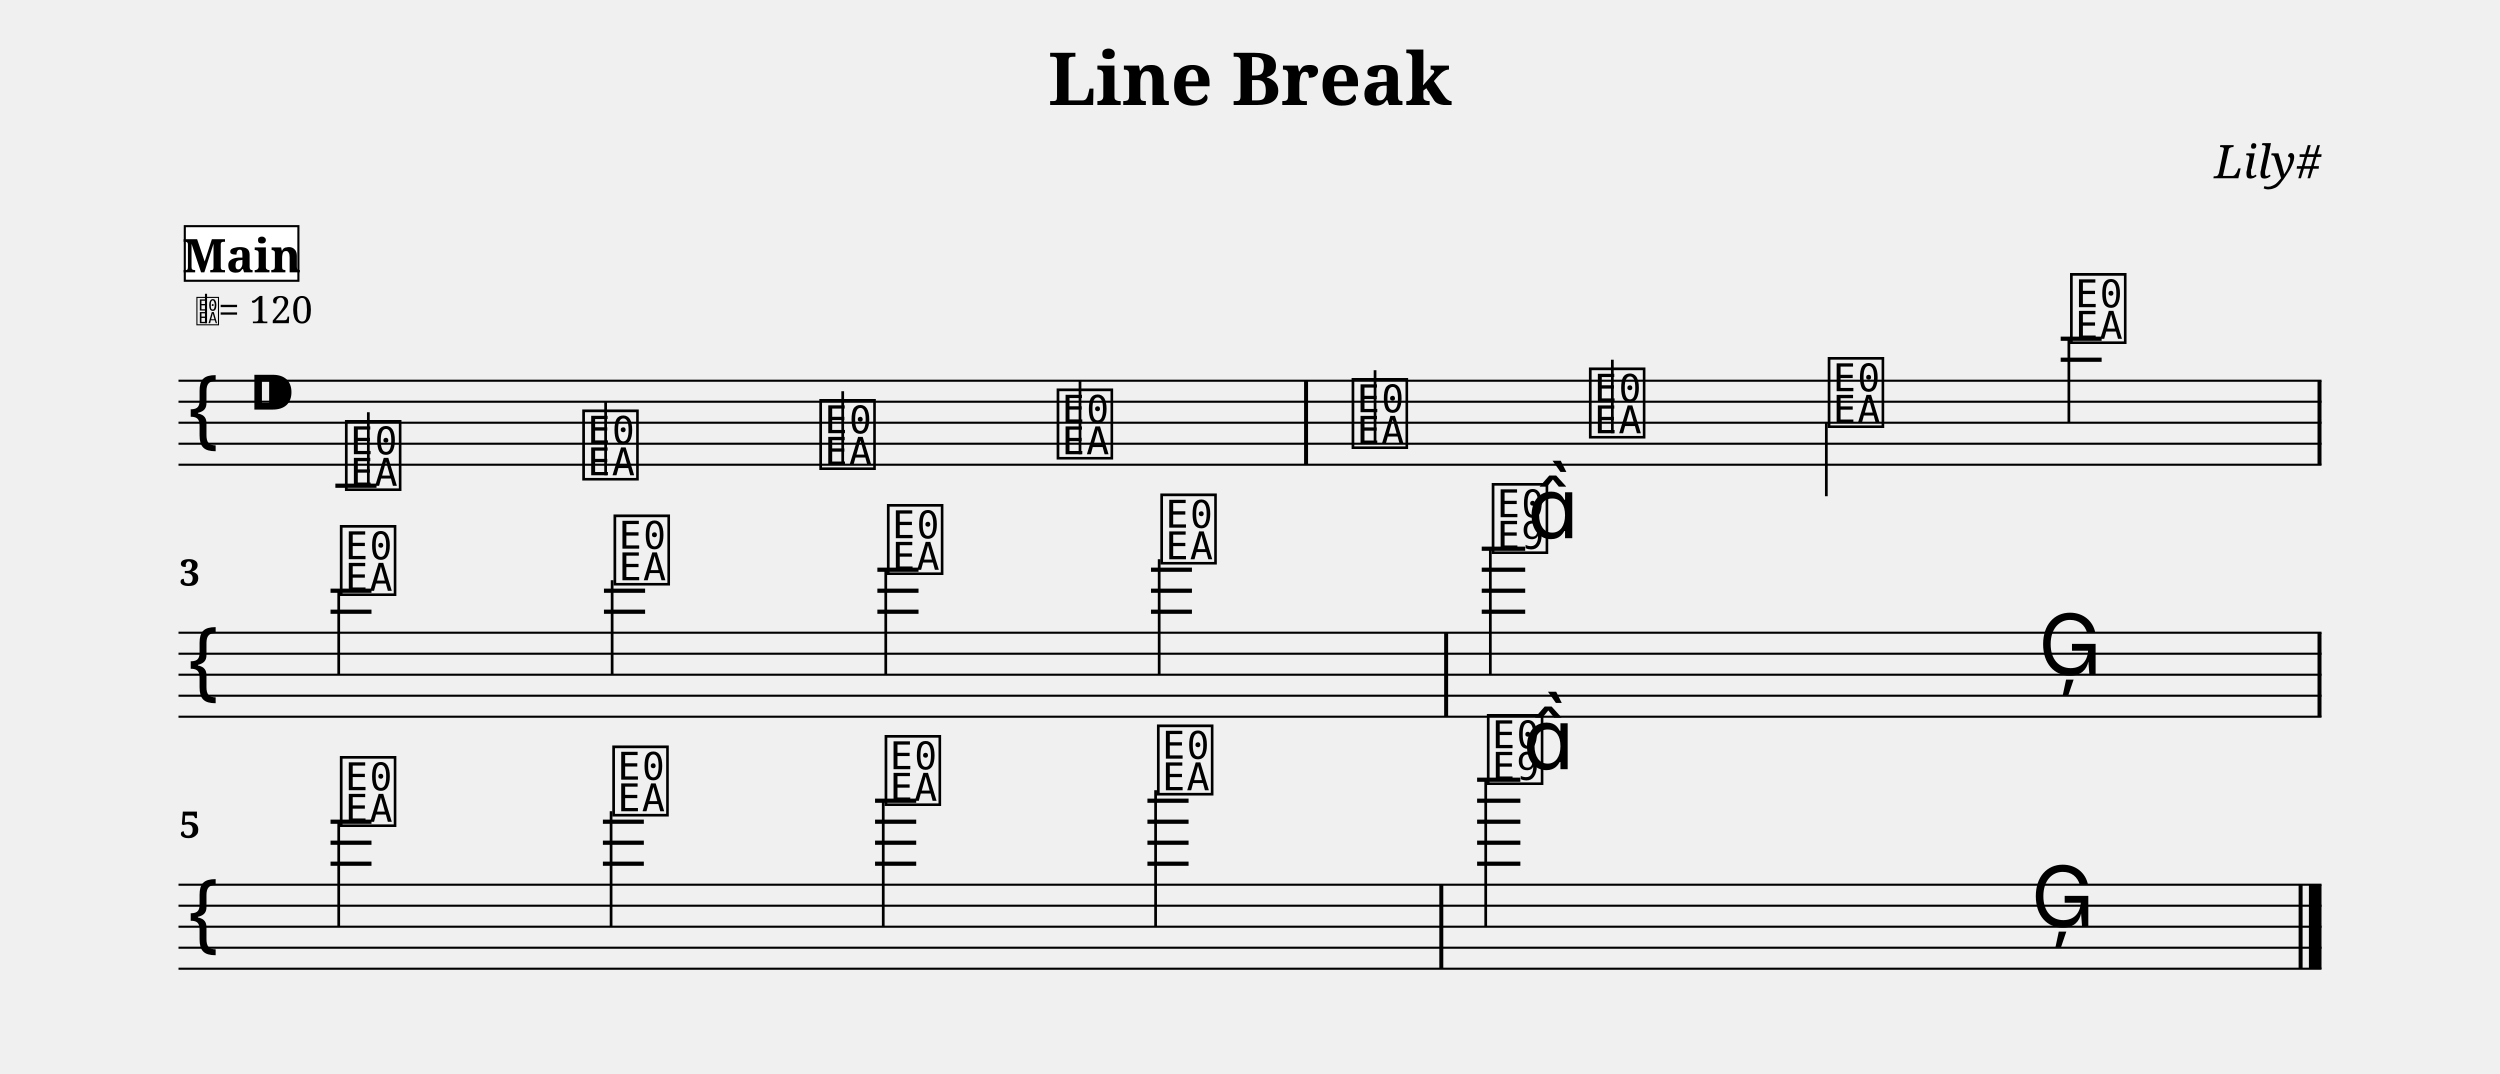
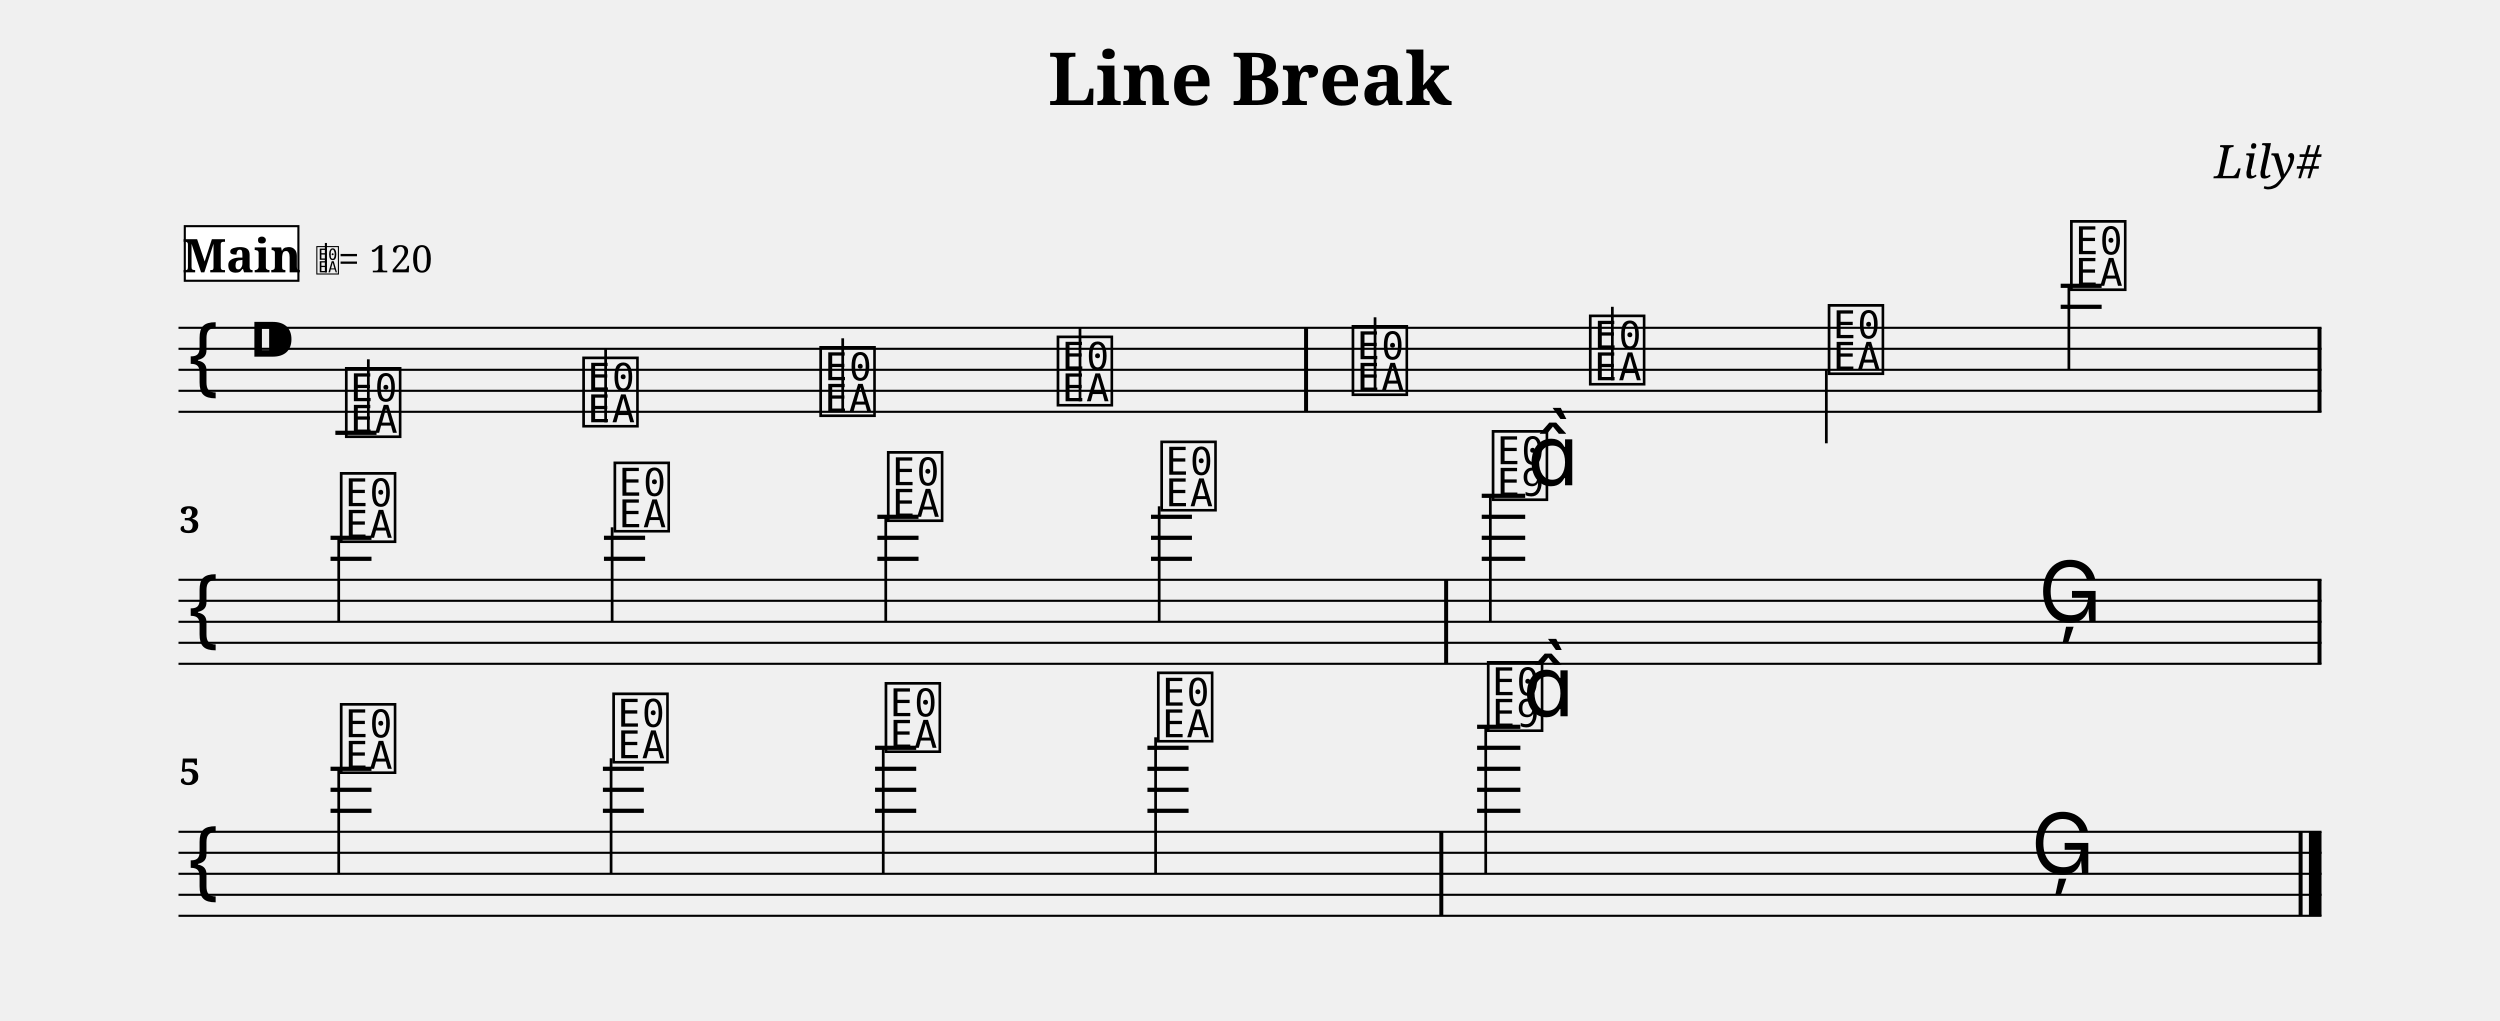
- <svg xmlns="http://www.w3.org/2000/svg" width="1190.5" height="511.3" viewBox="0 0 119.05 51.13">
+ <svg xmlns="http://www.w3.org/2000/svg" width="1190.5" height="486.1" viewBox="0 0 119.05 48.61">
  <style>
  @font-face { font-family: 'Emmentaler'; src: local('Emmentaler'); }
  .music { font-family: 'Emmentaler', serif; }
</style>
  <text x="59.52" y="5.00" font-size="3.49" font-family="serif" font-weight="bold" text-anchor="middle" data-pos="77">Line Break</text>
  <text x="110.55" y="8.49" font-size="2.20" font-family="serif" font-style="italic" text-anchor="end" data-pos="99">Lily#</text>
  <g transform="translate(8.50,0.00) scale(1,1)">
-     <line x1="0.00" y1="18.13" x2="102.05" y2="18.13" stroke="#000000" stroke-width="0.100" />
-     <line x1="0.00" y1="19.13" x2="102.05" y2="19.13" stroke="#000000" stroke-width="0.100" />
-     <line x1="0.00" y1="20.13" x2="102.05" y2="20.13" stroke="#000000" stroke-width="0.100" />
-     <line x1="0.00" y1="21.13" x2="102.05" y2="21.13" stroke="#000000" stroke-width="0.100" />
-     <line x1="0.00" y1="22.13" x2="102.05" y2="22.13" stroke="#000000" stroke-width="0.100" />
-     <text class="music" x="0.30" y="21.13" font-size="4.00"></text>
-     <text class="music" x="3.30" y="20.13" font-size="4.00" data-pos="118"></text>
-     <line x1="7.47" y1="23.13" x2="9.43" y2="23.13" stroke="#000000" stroke-width="0.200" />
-     <line x1="89.63" y1="17.13" x2="91.58" y2="17.13" stroke="#000000" stroke-width="0.200" />
-     <line x1="89.63" y1="16.13" x2="91.58" y2="16.13" stroke="#000000" stroke-width="0.200" />
-     <text class="music" x="7.80" y="23.13" font-size="4.00" data-pos="179"></text>
-     <line x1="9.04" y1="23.13" x2="9.04" y2="19.63" stroke="#000000" stroke-width="0.130" />
-     <text class="music" x="19.10" y="22.63" font-size="4.00" data-pos="186"></text>
-     <line x1="20.34" y1="22.63" x2="20.34" y2="19.13" stroke="#000000" stroke-width="0.130" />
-     <text class="music" x="30.39" y="22.13" font-size="4.00" data-pos="188"></text>
-     <line x1="31.63" y1="22.13" x2="31.63" y2="18.63" stroke="#000000" stroke-width="0.130" />
-     <text class="music" x="41.69" y="21.63" font-size="4.00" data-pos="190"></text>
-     <line x1="42.93" y1="21.63" x2="42.93" y2="18.13" stroke="#000000" stroke-width="0.130" />
-     <text class="music" x="55.74" y="21.13" font-size="4.00" data-pos="194"></text>
-     <line x1="56.98" y1="21.13" x2="56.98" y2="17.63" stroke="#000000" stroke-width="0.130" />
-     <text class="music" x="67.04" y="20.63" font-size="4.00" data-pos="197"></text>
-     <line x1="68.28" y1="20.63" x2="68.28" y2="17.13" stroke="#000000" stroke-width="0.130" />
-     <text class="music" x="78.41" y="20.13" font-size="4.00" data-pos="199"></text>
-     <line x1="78.47" y1="20.13" x2="78.47" y2="23.63" stroke="#000000" stroke-width="0.130" />
-     <text class="music" x="89.95" y="16.13" font-size="4.00" data-pos="201"></text>
-     <line x1="90.02" y1="16.13" x2="90.02" y2="20.13" stroke="#000000" stroke-width="0.130" />
-     <rect x="53.60" y="18.13" width="0.19" height="4.00" fill="#000000" />
-     <rect x="101.86" y="18.13" width="0.19" height="4.00" fill="#000000" />
-     <line x1="0.00" y1="30.13" x2="102.05" y2="30.13" stroke="#000000" stroke-width="0.100" />
-     <line x1="0.00" y1="31.13" x2="102.05" y2="31.13" stroke="#000000" stroke-width="0.100" />
-     <line x1="0.00" y1="32.13" x2="102.05" y2="32.13" stroke="#000000" stroke-width="0.100" />
-     <line x1="0.00" y1="33.13" x2="102.05" y2="33.13" stroke="#000000" stroke-width="0.100" />
-     <line x1="0.00" y1="34.13" x2="102.05" y2="34.13" stroke="#000000" stroke-width="0.100" />
-     <text class="music" x="0.30" y="33.13" font-size="4.00"></text>
-     <line x1="7.24" y1="29.13" x2="9.19" y2="29.13" stroke="#000000" stroke-width="0.200" />
-     <line x1="7.24" y1="28.13" x2="9.19" y2="28.13" stroke="#000000" stroke-width="0.200" />
-     <line x1="20.26" y1="29.13" x2="22.22" y2="29.13" stroke="#000000" stroke-width="0.200" />
-     <line x1="20.26" y1="28.13" x2="22.22" y2="28.13" stroke="#000000" stroke-width="0.200" />
-     <line x1="33.28" y1="29.13" x2="35.24" y2="29.13" stroke="#000000" stroke-width="0.200" />
-     <line x1="33.28" y1="28.13" x2="35.24" y2="28.13" stroke="#000000" stroke-width="0.200" />
-     <line x1="33.28" y1="27.13" x2="35.24" y2="27.13" stroke="#000000" stroke-width="0.200" />
-     <line x1="46.31" y1="29.13" x2="48.26" y2="29.13" stroke="#000000" stroke-width="0.200" />
-     <line x1="46.31" y1="28.13" x2="48.26" y2="28.13" stroke="#000000" stroke-width="0.200" />
-     <line x1="46.31" y1="27.13" x2="48.26" y2="27.13" stroke="#000000" stroke-width="0.200" />
-     <line x1="62.06" y1="29.13" x2="64.13" y2="29.13" stroke="#000000" stroke-width="0.200" />
-     <line x1="62.06" y1="28.13" x2="64.13" y2="28.13" stroke="#000000" stroke-width="0.200" />
-     <line x1="62.06" y1="27.13" x2="64.13" y2="27.13" stroke="#000000" stroke-width="0.200" />
-     <line x1="62.06" y1="26.13" x2="64.13" y2="26.13" stroke="#000000" stroke-width="0.200" />
-     <text class="music" x="7.56" y="28.13" font-size="4.00" data-pos="216"></text>
-     <line x1="7.63" y1="28.13" x2="7.63" y2="32.13" stroke="#000000" stroke-width="0.130" />
-     <text class="music" x="20.59" y="27.63" font-size="4.00" data-pos="223"></text>
-     <line x1="20.65" y1="27.63" x2="20.65" y2="32.13" stroke="#000000" stroke-width="0.130" />
-     <text class="music" x="33.61" y="27.13" font-size="4.00" data-pos="225"></text>
-     <line x1="33.68" y1="27.13" x2="33.68" y2="32.13" stroke="#000000" stroke-width="0.130" />
-     <text class="music" x="46.63" y="26.63" font-size="4.00" data-pos="227"></text>
-     <line x1="46.70" y1="26.63" x2="46.70" y2="32.13" stroke="#000000" stroke-width="0.130" />
-     <text class="music" x="62.41" y="26.13" font-size="4.00" data-pos="231"></text>
-     <line x1="62.47" y1="26.13" x2="62.47" y2="32.13" stroke="#000000" stroke-width="0.130" />
-     <text class="music" x="64.23" y="25.63" font-size="4.00"></text>
-     <text class="music" x="88.56" y="32.13" font-size="4.00" data-pos="235"></text>
-     <rect x="60.27" y="30.13" width="0.19" height="4.00" fill="#000000" />
-     <rect x="101.86" y="30.13" width="0.19" height="4.00" fill="#000000" />
-     <line x1="0.00" y1="42.13" x2="102.05" y2="42.13" stroke="#000000" stroke-width="0.100" />
-     <line x1="0.00" y1="43.13" x2="102.05" y2="43.13" stroke="#000000" stroke-width="0.100" />
-     <line x1="0.00" y1="44.13" x2="102.05" y2="44.13" stroke="#000000" stroke-width="0.100" />
-     <line x1="0.00" y1="45.13" x2="102.05" y2="45.13" stroke="#000000" stroke-width="0.100" />
-     <line x1="0.00" y1="46.13" x2="102.05" y2="46.13" stroke="#000000" stroke-width="0.100" />
-     <text class="music" x="0.30" y="45.13" font-size="4.00"></text>
-     <line x1="7.24" y1="41.13" x2="9.19" y2="41.13" stroke="#000000" stroke-width="0.200" />
-     <line x1="7.24" y1="40.13" x2="9.19" y2="40.13" stroke="#000000" stroke-width="0.200" />
-     <line x1="7.24" y1="39.13" x2="9.19" y2="39.13" stroke="#000000" stroke-width="0.200" />
-     <line x1="20.21" y1="41.13" x2="22.16" y2="41.13" stroke="#000000" stroke-width="0.200" />
-     <line x1="20.21" y1="40.13" x2="22.16" y2="40.13" stroke="#000000" stroke-width="0.200" />
-     <line x1="20.21" y1="39.13" x2="22.16" y2="39.13" stroke="#000000" stroke-width="0.200" />
-     <line x1="33.17" y1="41.13" x2="35.13" y2="41.13" stroke="#000000" stroke-width="0.200" />
-     <line x1="33.17" y1="40.13" x2="35.13" y2="40.13" stroke="#000000" stroke-width="0.200" />
-     <line x1="33.17" y1="39.13" x2="35.13" y2="39.13" stroke="#000000" stroke-width="0.200" />
-     <line x1="33.17" y1="38.13" x2="35.13" y2="38.13" stroke="#000000" stroke-width="0.200" />
-     <line x1="46.14" y1="41.13" x2="48.10" y2="41.13" stroke="#000000" stroke-width="0.200" />
-     <line x1="46.14" y1="40.13" x2="48.10" y2="40.13" stroke="#000000" stroke-width="0.200" />
-     <line x1="46.14" y1="39.13" x2="48.10" y2="39.13" stroke="#000000" stroke-width="0.200" />
-     <line x1="46.14" y1="38.13" x2="48.10" y2="38.13" stroke="#000000" stroke-width="0.200" />
-     <line x1="61.84" y1="41.13" x2="63.90" y2="41.13" stroke="#000000" stroke-width="0.200" />
-     <line x1="61.84" y1="40.13" x2="63.90" y2="40.13" stroke="#000000" stroke-width="0.200" />
-     <line x1="61.84" y1="39.13" x2="63.90" y2="39.13" stroke="#000000" stroke-width="0.200" />
-     <line x1="61.84" y1="38.13" x2="63.90" y2="38.13" stroke="#000000" stroke-width="0.200" />
-     <line x1="61.84" y1="37.13" x2="63.90" y2="37.13" stroke="#000000" stroke-width="0.200" />
-     <text class="music" x="7.56" y="39.13" font-size="4.00" data-pos="250"></text>
-     <line x1="7.63" y1="39.13" x2="7.63" y2="44.13" stroke="#000000" stroke-width="0.130" />
-     <text class="music" x="20.53" y="38.63" font-size="4.00" data-pos="257"></text>
-     <line x1="20.60" y1="38.63" x2="20.60" y2="44.13" stroke="#000000" stroke-width="0.130" />
-     <text class="music" x="33.50" y="38.13" font-size="4.00" data-pos="259"></text>
-     <line x1="33.56" y1="38.13" x2="33.56" y2="44.13" stroke="#000000" stroke-width="0.130" />
-     <text class="music" x="46.47" y="37.63" font-size="4.00" data-pos="261"></text>
-     <line x1="46.53" y1="37.63" x2="46.53" y2="44.13" stroke="#000000" stroke-width="0.130" />
-     <text class="music" x="62.18" y="37.13" font-size="4.00" data-pos="265"></text>
-     <line x1="62.25" y1="37.13" x2="62.25" y2="44.13" stroke="#000000" stroke-width="0.130" />
-     <text class="music" x="64.01" y="36.63" font-size="4.00"></text>
-     <text class="music" x="88.21" y="44.13" font-size="4.00" data-pos="269"></text>
-     <rect x="60.04" y="42.13" width="0.19" height="4.00" fill="#000000" />
-     <rect x="100.96" y="42.13" width="0.19" height="4.00" fill="#000000" />
-     <rect x="101.45" y="42.13" width="0.60" height="4.00" fill="#000000" />
-     <text x="0.05" y="27.89" font-size="1.75" font-family="serif" font-weight="bold" fill="#000000">3</text>
-     <text x="0.05" y="39.90" font-size="1.75" font-family="serif" font-weight="bold" fill="#000000">5</text>
-     <text class="music" x="0.80" y="15.39" font-size="1.60" data-pos="0"></text>
-     <line x1="1.31" y1="15.39" x2="1.31" y2="13.99" stroke="#000000" stroke-width="0.100" data-pos="0" />
-     <text x="1.90" y="15.39" font-size="1.80" font-family="serif" fill="#000000" data-pos="0">= 120</text>
+     <line x1="0.00" y1="15.61" x2="102.05" y2="15.61" stroke="#000000" stroke-width="0.100" />
+     <line x1="0.00" y1="16.61" x2="102.05" y2="16.61" stroke="#000000" stroke-width="0.100" />
+     <line x1="0.00" y1="17.61" x2="102.05" y2="17.61" stroke="#000000" stroke-width="0.100" />
+     <line x1="0.00" y1="18.61" x2="102.05" y2="18.61" stroke="#000000" stroke-width="0.100" />
+     <line x1="0.00" y1="19.61" x2="102.05" y2="19.61" stroke="#000000" stroke-width="0.100" />
+     <text class="music" x="0.30" y="18.61" font-size="4.00"></text>
+     <text class="music" x="3.30" y="17.61" font-size="4.00" data-pos="118"></text>
+     <line x1="7.47" y1="20.61" x2="9.43" y2="20.61" stroke="#000000" stroke-width="0.200" />
+     <line x1="89.63" y1="14.61" x2="91.58" y2="14.61" stroke="#000000" stroke-width="0.200" />
+     <line x1="89.63" y1="13.61" x2="91.58" y2="13.61" stroke="#000000" stroke-width="0.200" />
+     <text class="music" x="7.80" y="20.61" font-size="4.00" data-pos="179"></text>
+     <line x1="9.04" y1="20.61" x2="9.04" y2="17.11" stroke="#000000" stroke-width="0.130" />
+     <text class="music" x="19.10" y="20.11" font-size="4.00" data-pos="186"></text>
+     <line x1="20.34" y1="20.11" x2="20.34" y2="16.61" stroke="#000000" stroke-width="0.130" />
+     <text class="music" x="30.39" y="19.61" font-size="4.00" data-pos="188"></text>
+     <line x1="31.63" y1="19.61" x2="31.63" y2="16.11" stroke="#000000" stroke-width="0.130" />
+     <text class="music" x="41.69" y="19.11" font-size="4.00" data-pos="190"></text>
+     <line x1="42.93" y1="19.11" x2="42.93" y2="15.61" stroke="#000000" stroke-width="0.130" />
+     <text class="music" x="55.74" y="18.61" font-size="4.00" data-pos="194"></text>
+     <line x1="56.98" y1="18.61" x2="56.98" y2="15.11" stroke="#000000" stroke-width="0.130" />
+     <text class="music" x="67.04" y="18.11" font-size="4.00" data-pos="197"></text>
+     <line x1="68.28" y1="18.11" x2="68.28" y2="14.61" stroke="#000000" stroke-width="0.130" />
+     <text class="music" x="78.41" y="17.61" font-size="4.00" data-pos="199"></text>
+     <line x1="78.47" y1="17.61" x2="78.47" y2="21.11" stroke="#000000" stroke-width="0.130" />
+     <text class="music" x="89.95" y="13.61" font-size="4.00" data-pos="201"></text>
+     <line x1="90.02" y1="13.61" x2="90.02" y2="17.61" stroke="#000000" stroke-width="0.130" />
+     <rect x="53.60" y="15.61" width="0.19" height="4.00" fill="#000000" />
+     <rect x="101.86" y="15.61" width="0.19" height="4.00" fill="#000000" />
+     <line x1="0.00" y1="27.61" x2="102.05" y2="27.61" stroke="#000000" stroke-width="0.100" />
+     <line x1="0.00" y1="28.61" x2="102.05" y2="28.61" stroke="#000000" stroke-width="0.100" />
+     <line x1="0.00" y1="29.61" x2="102.05" y2="29.61" stroke="#000000" stroke-width="0.100" />
+     <line x1="0.00" y1="30.61" x2="102.05" y2="30.61" stroke="#000000" stroke-width="0.100" />
+     <line x1="0.00" y1="31.61" x2="102.05" y2="31.61" stroke="#000000" stroke-width="0.100" />
+     <text class="music" x="0.30" y="30.61" font-size="4.00"></text>
+     <line x1="7.24" y1="26.61" x2="9.19" y2="26.61" stroke="#000000" stroke-width="0.200" />
+     <line x1="7.24" y1="25.61" x2="9.19" y2="25.61" stroke="#000000" stroke-width="0.200" />
+     <line x1="20.26" y1="26.61" x2="22.22" y2="26.61" stroke="#000000" stroke-width="0.200" />
+     <line x1="20.26" y1="25.61" x2="22.22" y2="25.61" stroke="#000000" stroke-width="0.200" />
+     <line x1="33.28" y1="26.61" x2="35.24" y2="26.61" stroke="#000000" stroke-width="0.200" />
+     <line x1="33.28" y1="25.61" x2="35.24" y2="25.61" stroke="#000000" stroke-width="0.200" />
+     <line x1="33.28" y1="24.61" x2="35.24" y2="24.61" stroke="#000000" stroke-width="0.200" />
+     <line x1="46.31" y1="26.61" x2="48.26" y2="26.61" stroke="#000000" stroke-width="0.200" />
+     <line x1="46.31" y1="25.61" x2="48.26" y2="25.61" stroke="#000000" stroke-width="0.200" />
+     <line x1="46.31" y1="24.61" x2="48.26" y2="24.61" stroke="#000000" stroke-width="0.200" />
+     <line x1="62.06" y1="26.61" x2="64.13" y2="26.61" stroke="#000000" stroke-width="0.200" />
+     <line x1="62.06" y1="25.61" x2="64.13" y2="25.61" stroke="#000000" stroke-width="0.200" />
+     <line x1="62.06" y1="24.61" x2="64.13" y2="24.61" stroke="#000000" stroke-width="0.200" />
+     <line x1="62.06" y1="23.61" x2="64.13" y2="23.61" stroke="#000000" stroke-width="0.200" />
+     <text class="music" x="7.56" y="25.61" font-size="4.00" data-pos="216"></text>
+     <line x1="7.63" y1="25.61" x2="7.63" y2="29.61" stroke="#000000" stroke-width="0.130" />
+     <text class="music" x="20.59" y="25.11" font-size="4.00" data-pos="223"></text>
+     <line x1="20.65" y1="25.11" x2="20.65" y2="29.61" stroke="#000000" stroke-width="0.130" />
+     <text class="music" x="33.61" y="24.61" font-size="4.00" data-pos="225"></text>
+     <line x1="33.68" y1="24.61" x2="33.68" y2="29.61" stroke="#000000" stroke-width="0.130" />
+     <text class="music" x="46.63" y="24.11" font-size="4.00" data-pos="227"></text>
+     <line x1="46.70" y1="24.11" x2="46.70" y2="29.61" stroke="#000000" stroke-width="0.130" />
+     <text class="music" x="62.41" y="23.61" font-size="4.00" data-pos="231"></text>
+     <line x1="62.47" y1="23.61" x2="62.47" y2="29.61" stroke="#000000" stroke-width="0.130" />
+     <text class="music" x="64.23" y="23.11" font-size="4.00"></text>
+     <text class="music" x="88.56" y="29.61" font-size="4.00" data-pos="235"></text>
+     <rect x="60.27" y="27.61" width="0.19" height="4.00" fill="#000000" />
+     <rect x="101.86" y="27.61" width="0.19" height="4.00" fill="#000000" />
+     <line x1="0.00" y1="39.61" x2="102.05" y2="39.61" stroke="#000000" stroke-width="0.100" />
+     <line x1="0.00" y1="40.61" x2="102.05" y2="40.61" stroke="#000000" stroke-width="0.100" />
+     <line x1="0.00" y1="41.61" x2="102.05" y2="41.61" stroke="#000000" stroke-width="0.100" />
+     <line x1="0.00" y1="42.61" x2="102.05" y2="42.61" stroke="#000000" stroke-width="0.100" />
+     <line x1="0.00" y1="43.61" x2="102.05" y2="43.61" stroke="#000000" stroke-width="0.100" />
+     <text class="music" x="0.30" y="42.61" font-size="4.00"></text>
+     <line x1="7.24" y1="38.61" x2="9.19" y2="38.61" stroke="#000000" stroke-width="0.200" />
+     <line x1="7.24" y1="37.61" x2="9.19" y2="37.61" stroke="#000000" stroke-width="0.200" />
+     <line x1="7.24" y1="36.61" x2="9.19" y2="36.61" stroke="#000000" stroke-width="0.200" />
+     <line x1="20.21" y1="38.61" x2="22.16" y2="38.61" stroke="#000000" stroke-width="0.200" />
+     <line x1="20.21" y1="37.61" x2="22.16" y2="37.61" stroke="#000000" stroke-width="0.200" />
+     <line x1="20.21" y1="36.61" x2="22.16" y2="36.61" stroke="#000000" stroke-width="0.200" />
+     <line x1="33.17" y1="38.61" x2="35.13" y2="38.61" stroke="#000000" stroke-width="0.200" />
+     <line x1="33.17" y1="37.61" x2="35.13" y2="37.61" stroke="#000000" stroke-width="0.200" />
+     <line x1="33.17" y1="36.61" x2="35.13" y2="36.61" stroke="#000000" stroke-width="0.200" />
+     <line x1="33.17" y1="35.61" x2="35.13" y2="35.61" stroke="#000000" stroke-width="0.200" />
+     <line x1="46.14" y1="38.61" x2="48.10" y2="38.61" stroke="#000000" stroke-width="0.200" />
+     <line x1="46.14" y1="37.61" x2="48.10" y2="37.61" stroke="#000000" stroke-width="0.200" />
+     <line x1="46.14" y1="36.61" x2="48.10" y2="36.61" stroke="#000000" stroke-width="0.200" />
+     <line x1="46.14" y1="35.61" x2="48.10" y2="35.61" stroke="#000000" stroke-width="0.200" />
+     <line x1="61.84" y1="38.61" x2="63.90" y2="38.61" stroke="#000000" stroke-width="0.200" />
+     <line x1="61.84" y1="37.61" x2="63.90" y2="37.61" stroke="#000000" stroke-width="0.200" />
+     <line x1="61.84" y1="36.61" x2="63.90" y2="36.61" stroke="#000000" stroke-width="0.200" />
+     <line x1="61.84" y1="35.61" x2="63.90" y2="35.61" stroke="#000000" stroke-width="0.200" />
+     <line x1="61.84" y1="34.61" x2="63.90" y2="34.61" stroke="#000000" stroke-width="0.200" />
+     <text class="music" x="7.56" y="36.61" font-size="4.00" data-pos="250"></text>
+     <line x1="7.63" y1="36.61" x2="7.63" y2="41.61" stroke="#000000" stroke-width="0.130" />
+     <text class="music" x="20.53" y="36.11" font-size="4.00" data-pos="257"></text>
+     <line x1="20.60" y1="36.11" x2="20.60" y2="41.61" stroke="#000000" stroke-width="0.130" />
+     <text class="music" x="33.50" y="35.61" font-size="4.00" data-pos="259"></text>
+     <line x1="33.56" y1="35.61" x2="33.56" y2="41.61" stroke="#000000" stroke-width="0.130" />
+     <text class="music" x="46.47" y="35.11" font-size="4.00" data-pos="261"></text>
+     <line x1="46.53" y1="35.11" x2="46.53" y2="41.61" stroke="#000000" stroke-width="0.130" />
+     <text class="music" x="62.18" y="34.61" font-size="4.00" data-pos="265"></text>
+     <line x1="62.25" y1="34.61" x2="62.25" y2="41.61" stroke="#000000" stroke-width="0.130" />
+     <text class="music" x="64.01" y="34.11" font-size="4.00"></text>
+     <text class="music" x="88.21" y="41.61" font-size="4.00" data-pos="269"></text>
+     <rect x="60.04" y="39.61" width="0.19" height="4.00" fill="#000000" />
+     <rect x="100.96" y="39.61" width="0.19" height="4.00" fill="#000000" />
+     <rect x="101.45" y="39.61" width="0.60" height="4.00" fill="#000000" />
+     <text x="0.05" y="25.37" font-size="1.75" font-family="serif" font-weight="bold" fill="#000000">3</text>
+     <text x="0.05" y="37.37" font-size="1.75" font-family="serif" font-weight="bold" fill="#000000">5</text>
    <rect x="0.30" y="10.77" width="5.41" height="2.60" fill="#FFFFFF" stroke="#000000" stroke-width="0.100" data-pos="153" />
    <text x="3.01" y="12.97" font-size="2.20" font-family="serif" font-weight="bold" text-anchor="middle" fill="#000000" data-pos="153">Main</text>
+     <text class="music" x="6.51" y="12.97" font-size="1.60" data-pos="0"></text>
+     <line x1="7.02" y1="12.97" x2="7.02" y2="11.57" stroke="#000000" stroke-width="0.100" data-pos="0" />
+     <text x="7.61" y="12.97" font-size="1.80" font-family="serif" fill="#000000" data-pos="0">= 120</text>
  </g>
</svg>
